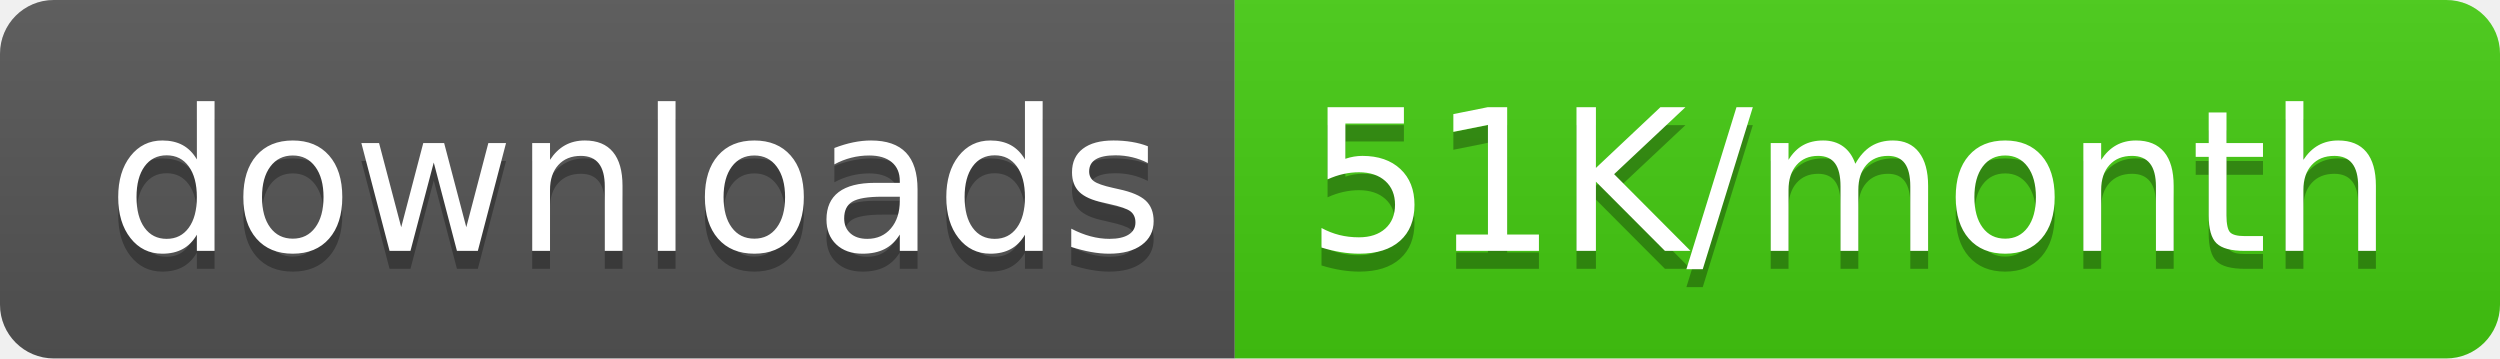
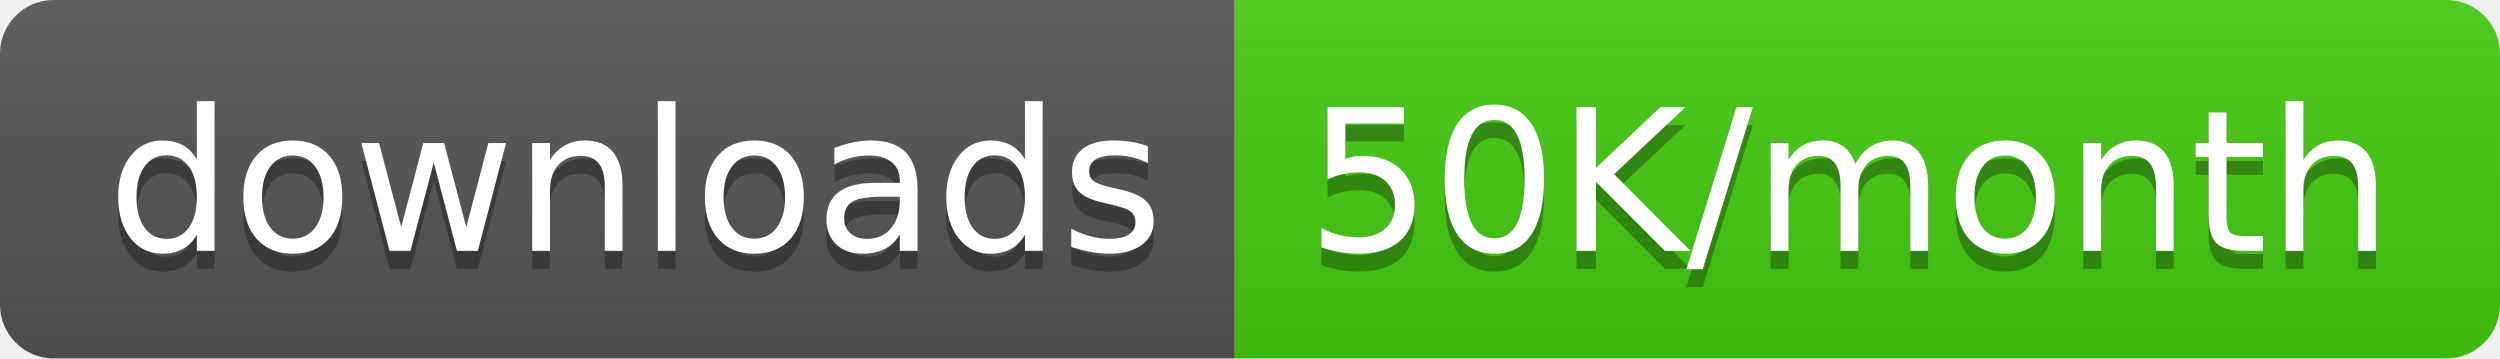
<svg xmlns="http://www.w3.org/2000/svg" width="139.5" height="20">
  <linearGradient id="smooth" x2="0" y2="100%">
    <stop offset="0" stop-color="#bbb" stop-opacity=".1" />
    <stop offset="1" stop-opacity=".1" />
  </linearGradient>
  <clipPath id="round">
    <rect width="139.5" height="20" rx="3" fill="#fff" />
  </clipPath>
  <g clip-path="url(#round)">
    <rect width="68.9" height="20" fill="#555" />
    <rect x="68.9" width="70.6" height="20" fill="#4c1" />
    <rect width="139.5" height="20" fill="url(#smooth)" />
  </g>
  <g fill="#fff" text-anchor="middle" font-family="DejaVu Sans,Verdana,Geneva,sans-serif" font-size="110">
    <text x="354.5" y="150" fill="#010101" fill-opacity=".3" transform="scale(0.1)" textLength="589.0" lengthAdjust="spacing">downloads</text>
    <text x="354.5" y="140" transform="scale(0.1)" textLength="589.0" lengthAdjust="spacing">downloads</text>
-     <text x="1032.0" y="150" fill="#010101" fill-opacity=".3" transform="scale(0.1)" textLength="606.0" lengthAdjust="spacing">51K/month</text>
-     <text x="1032.0" y="140" transform="scale(0.1)" textLength="606.0" lengthAdjust="spacing">51K/month</text>
+     <text x="1032.0" y="150" fill="#010101" fill-opacity=".3" transform="scale(0.1)" textLength="606.0" lengthAdjust="spacing">50K/month</text>
+     <text x="1032.0" y="140" transform="scale(0.1)" textLength="606.0" lengthAdjust="spacing">50K/month</text>
  </g>
</svg>
